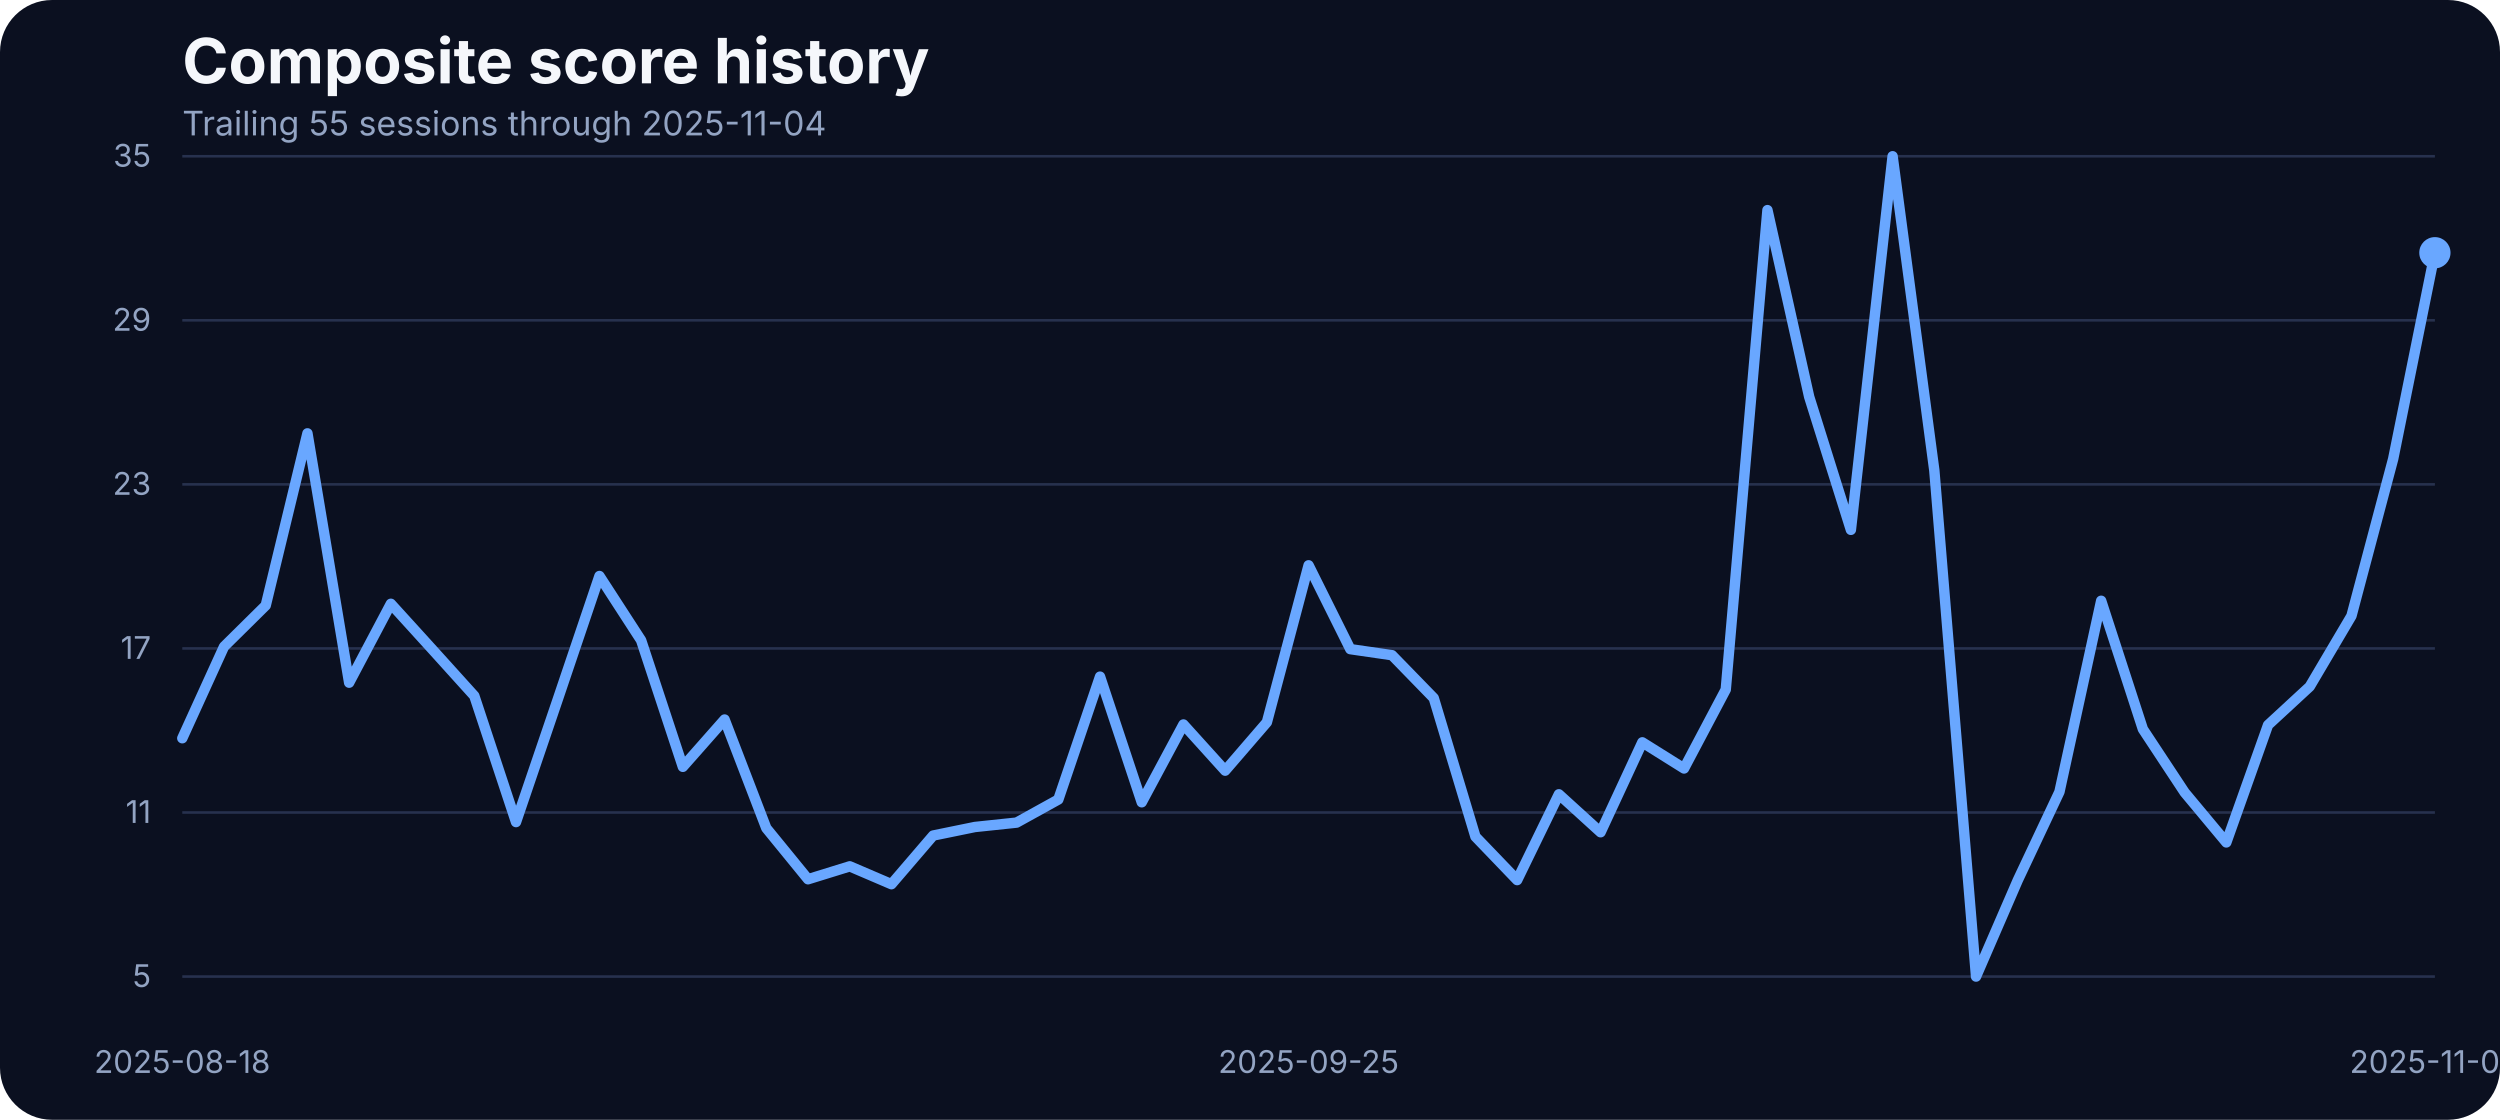
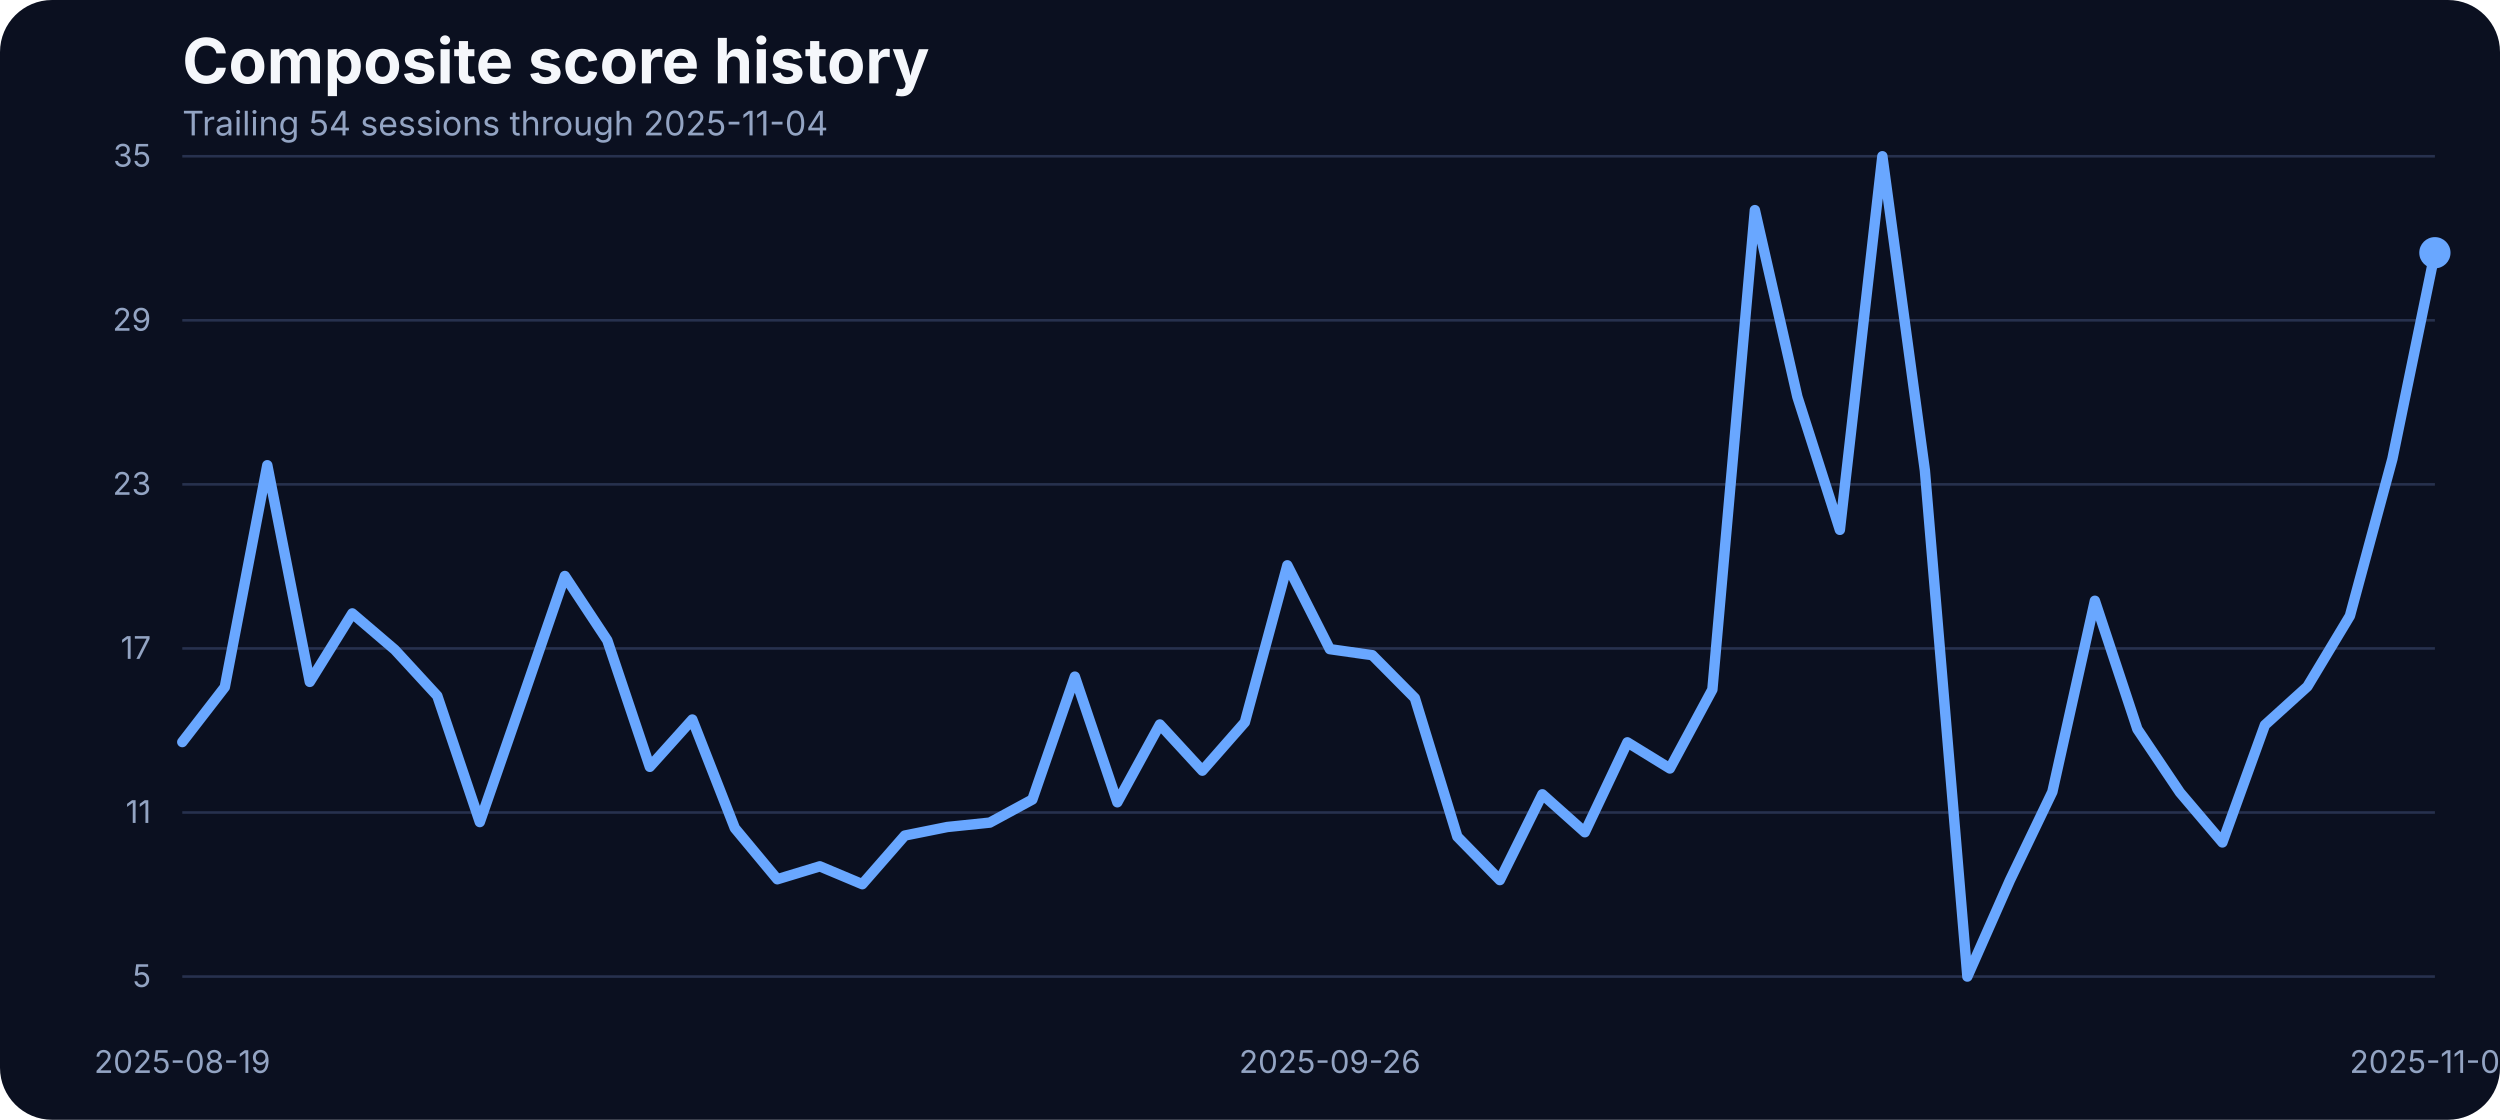
<svg xmlns="http://www.w3.org/2000/svg" width="960" height="430" viewBox="0 0 960 430" role="img" aria-label="Composite score history">
  <rect width="100%" height="100%" fill="#0b1020" rx="20" />
  <text x="70" y="32" fill="#f5f7fb" font-family="Inter, Arial, sans-serif" font-size="24" font-weight="700">Composite score history</text>
-   <text x="70" y="52" fill="#93a4c3" font-family="Inter, Arial, sans-serif" font-size="13">Trailing 55 sessions through 2025-11-04</text>
+   <text x="70" y="52" fill="#93a4c3" font-family="Inter, Arial, sans-serif" font-size="13">Trailing 54 sessions through 2025-11-04</text>
  <line x1="70" x2="935" y1="375.00" y2="375.00" stroke="#27314e" stroke-width="1" />
  <text x="58" y="379.00" text-anchor="end" fill="#93a4c3" font-family="Inter, Arial, sans-serif" font-size="12">5</text>
  <line x1="70" x2="935" y1="312.00" y2="312.00" stroke="#27314e" stroke-width="1" />
  <text x="58" y="316.00" text-anchor="end" fill="#93a4c3" font-family="Inter, Arial, sans-serif" font-size="12">11</text>
  <line x1="70" x2="935" y1="249.00" y2="249.00" stroke="#27314e" stroke-width="1" />
  <text x="58" y="253.00" text-anchor="end" fill="#93a4c3" font-family="Inter, Arial, sans-serif" font-size="12">17</text>
  <line x1="70" x2="935" y1="186.00" y2="186.00" stroke="#27314e" stroke-width="1" />
  <text x="58" y="190.00" text-anchor="end" fill="#93a4c3" font-family="Inter, Arial, sans-serif" font-size="12">23</text>
  <line x1="70" x2="935" y1="123.00" y2="123.00" stroke="#27314e" stroke-width="1" />
  <text x="58" y="127.00" text-anchor="end" fill="#93a4c3" font-family="Inter, Arial, sans-serif" font-size="12">29</text>
  <line x1="70" x2="935" y1="60.00" y2="60.00" stroke="#27314e" stroke-width="1" />
  <text x="58" y="64.00" text-anchor="end" fill="#93a4c3" font-family="Inter, Arial, sans-serif" font-size="12">35</text>
-   <text x="70.00" y="412" text-anchor="middle" fill="#93a4c3" font-family="Inter, Arial, sans-serif" font-size="12">2025-08-18</text>
-   <text x="502.50" y="412" text-anchor="middle" fill="#93a4c3" font-family="Inter, Arial, sans-serif" font-size="12">2025-09-25</text>
+   <text x="70.00" y="412" text-anchor="middle" fill="#93a4c3" font-family="Inter, Arial, sans-serif" font-size="12">2025-08-19</text>
+   <text x="510.66" y="412" text-anchor="middle" fill="#93a4c3" font-family="Inter, Arial, sans-serif" font-size="12">2025-09-26</text>
  <text x="935.00" y="412" text-anchor="middle" fill="#93a4c3" font-family="Inter, Arial, sans-serif" font-size="12">2025-11-04</text>
-   <path d="M 70.00 283.48 L 86.02 248.32 L 102.04 232.49 L 118.06 166.41 L 134.07 262.15 L 150.09 231.86 L 166.11 249.49 L 182.13 267.22 L 198.15 315.67 L 214.17 268.59 L 230.19 221.19 L 246.20 245.90 L 262.22 294.46 L 278.24 276.30 L 294.26 318.00 L 310.28 337.63 L 326.30 332.67 L 342.31 339.53 L 358.33 320.85 L 374.35 317.57 L 390.37 315.88 L 406.39 307.02 L 422.41 259.83 L 438.43 308.07 L 454.44 278.20 L 470.46 295.93 L 486.48 277.35 L 502.50 217.08 L 518.52 249.27 L 534.54 251.60 L 550.56 268.06 L 566.57 321.27 L 582.59 337.95 L 598.61 305.01 L 614.63 319.58 L 630.65 285.06 L 646.67 295.09 L 662.69 264.79 L 678.70 80.69 L 694.72 152.37 L 710.74 203.46 L 726.76 60.00 L 742.78 180.66 L 758.80 375.00 L 774.81 338.05 L 790.83 304.06 L 806.85 230.70 L 822.87 279.99 L 838.89 304.27 L 854.91 323.49 L 870.93 278.41 L 886.94 263.63 L 902.96 236.50 L 918.98 176.22 L 935.00 97.05" fill="none" stroke="#69a7ff" stroke-width="4" stroke-linecap="round" stroke-linejoin="round" />
+   <path d="M 70.00 284.95 L 86.32 263.84 L 102.64 178.65 L 118.96 261.84 L 135.28 235.55 L 151.60 249.49 L 167.92 267.22 L 184.25 315.67 L 200.57 268.59 L 216.89 221.19 L 233.21 245.90 L 249.53 294.46 L 265.85 276.30 L 282.17 318.00 L 298.49 337.63 L 314.81 332.67 L 331.13 339.53 L 347.45 320.85 L 363.77 317.57 L 380.09 315.88 L 396.42 307.02 L 412.74 259.83 L 429.06 308.07 L 445.38 278.20 L 461.70 295.93 L 478.02 277.35 L 494.34 217.08 L 510.66 249.27 L 526.98 251.60 L 543.30 268.06 L 559.62 321.27 L 575.94 337.95 L 592.26 305.01 L 608.58 319.58 L 624.91 285.06 L 641.23 295.09 L 657.55 264.79 L 673.87 80.69 L 690.19 152.37 L 706.51 203.46 L 722.83 60.00 L 739.15 180.66 L 755.47 375.00 L 771.79 338.05 L 788.11 304.06 L 804.43 230.70 L 820.75 279.99 L 837.08 304.27 L 853.40 323.49 L 869.72 278.41 L 886.04 263.63 L 902.36 236.50 L 918.68 176.22 L 935.00 97.05" fill="none" stroke="#69a7ff" stroke-width="4" stroke-linecap="round" stroke-linejoin="round" />
  <circle cx="935.00" cy="97.05" r="6" fill="#69a7ff" />
</svg>
